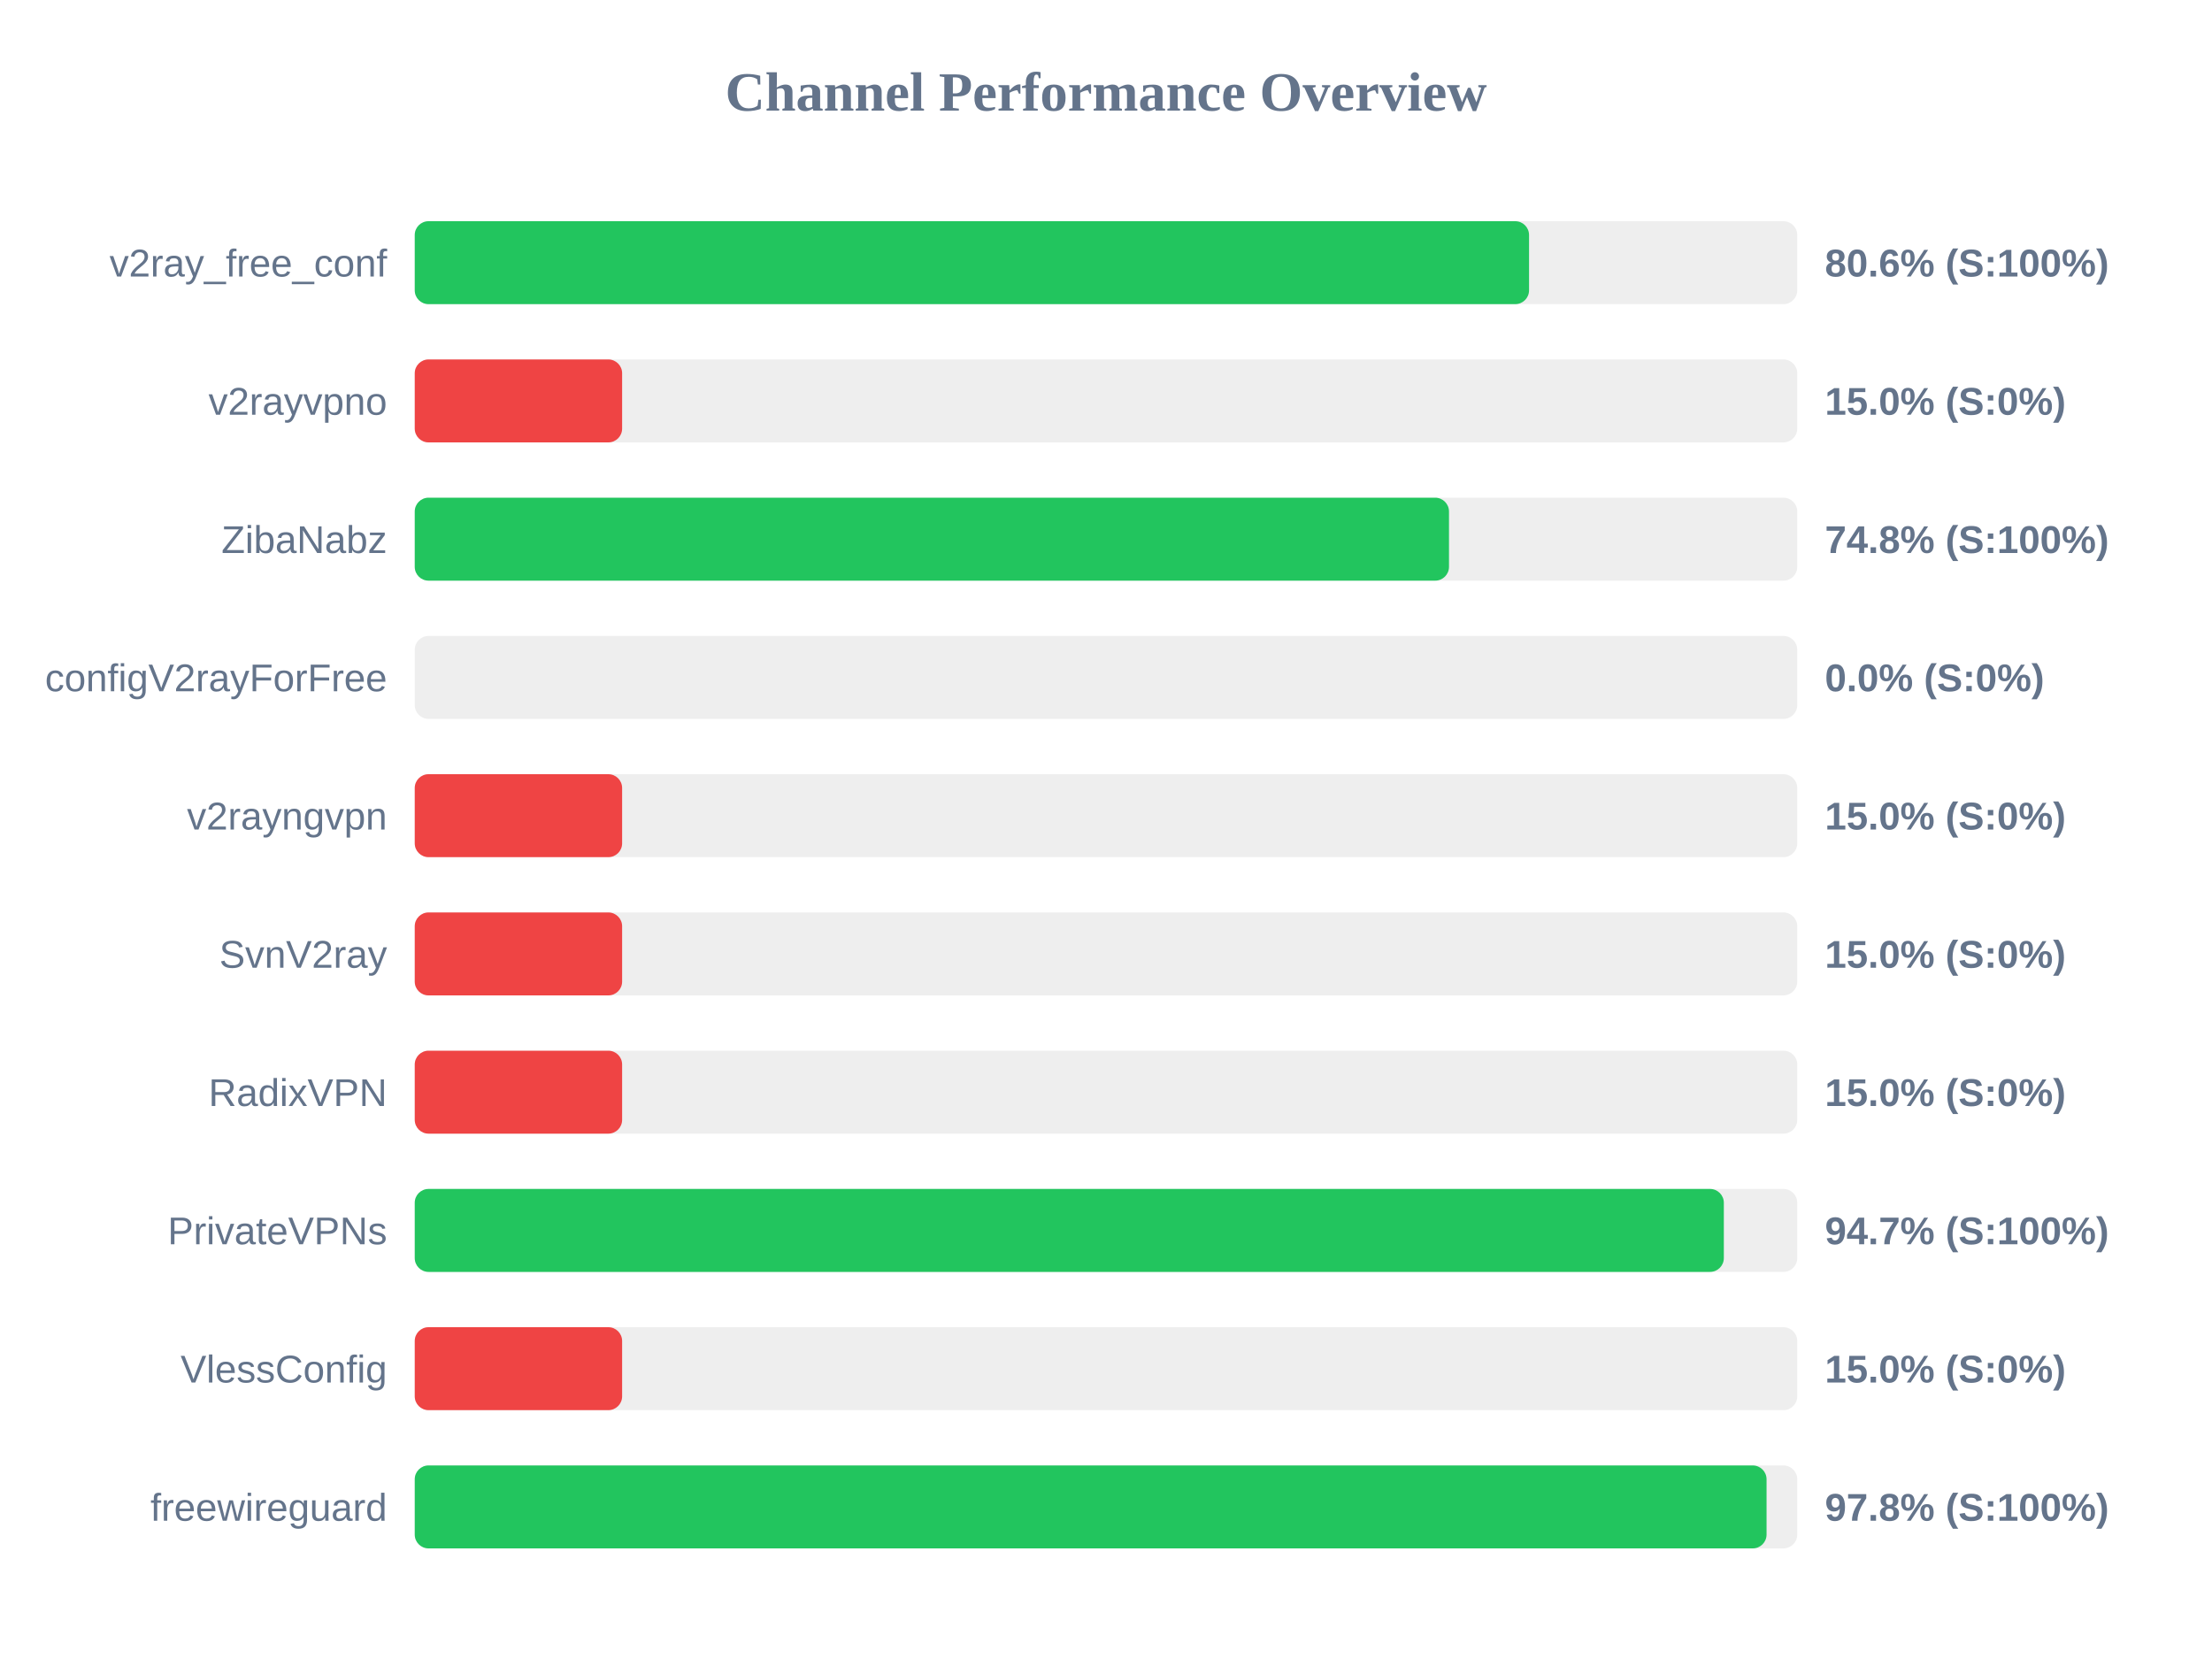
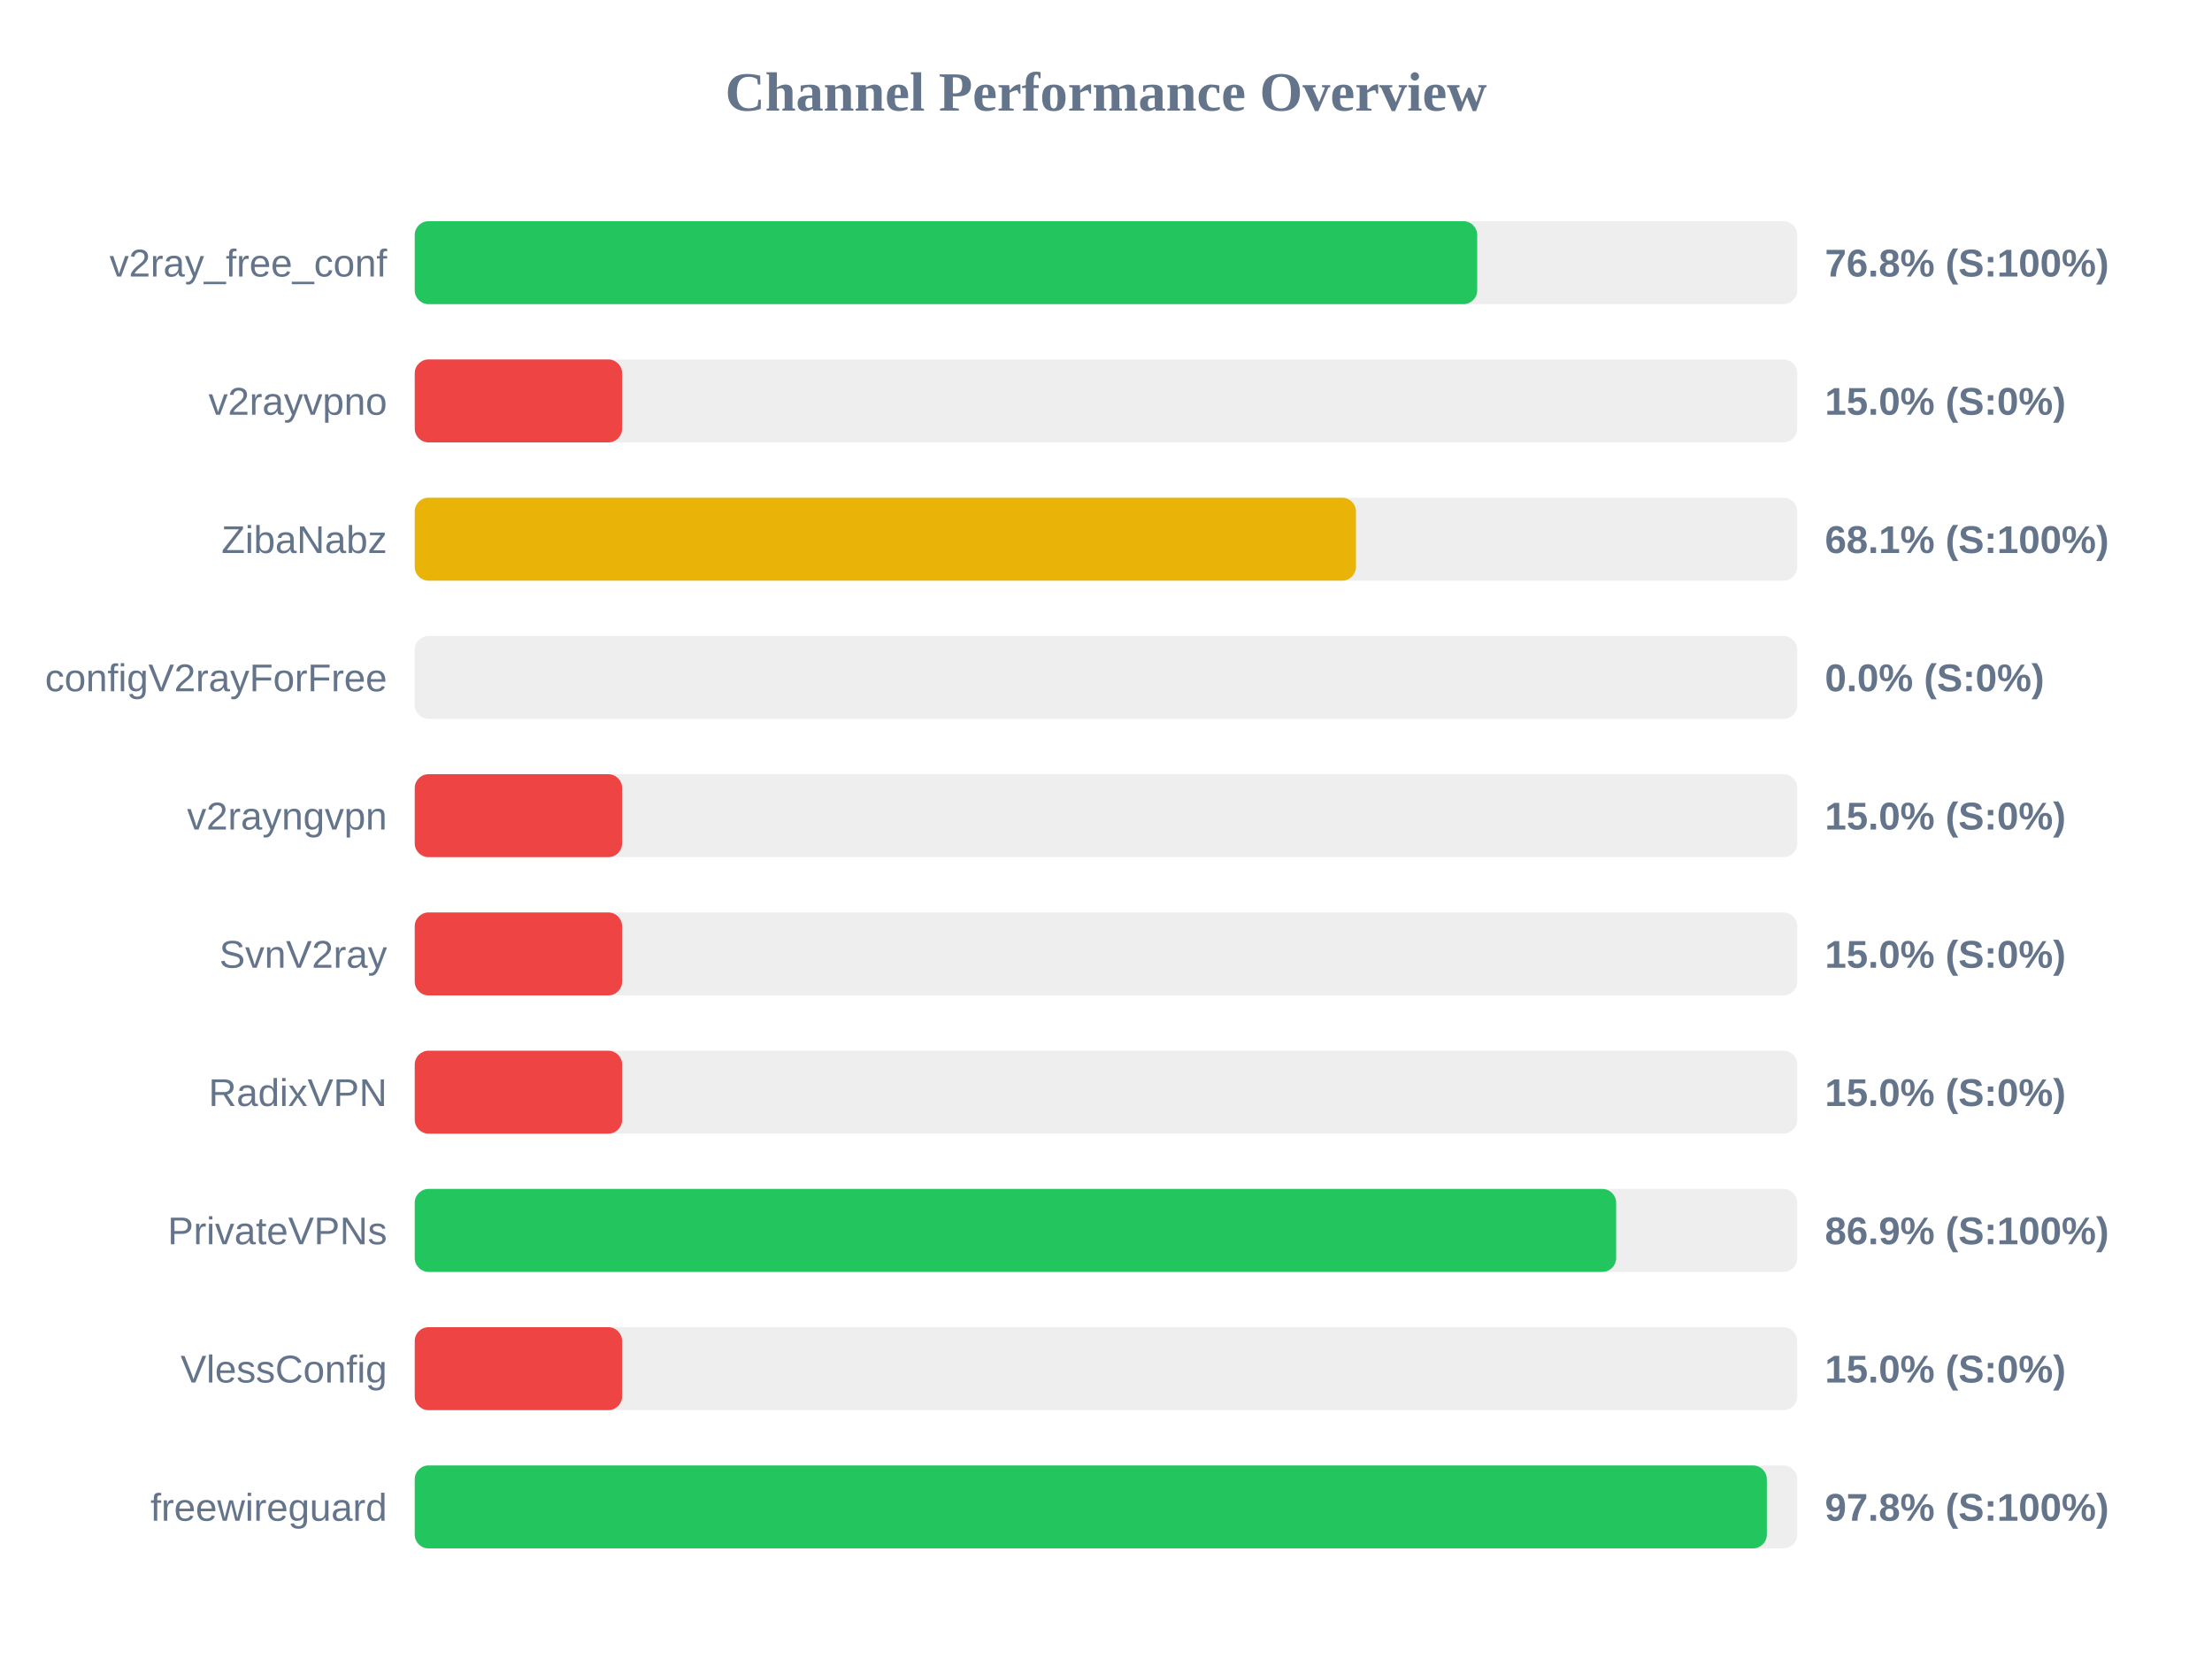
<svg xmlns="http://www.w3.org/2000/svg" width="800" height="600" version="1.1">
  <style>
        .row { font: 14px Arial; fill: #64748b; }
        .score { font: bold 14px Arial; fill: #64748b; }
    </style>
  <text x="400" y="40" text-anchor="middle" font-size="20px" font-weight="bold" fill="#64748b">Channel Performance Overview</text>
  <rect x="150" y="80" width="500" height="30" fill="#eee" rx="5" />
-   <rect x="150" y="80" width="403.0" height="30" fill="#22c55e" rx="5" />
+   <rect x="150" y="80" width="384.25" height="30" fill="#22c55e" rx="5" />
  <text x="140" y="100" text-anchor="end" class="row">v2ray_free_conf</text>
-   <text x="660" y="100" text-anchor="start" class="score">80.6% (S:100%)</text>
+   <text x="660" y="100" text-anchor="start" class="score">76.8% (S:100%)</text>
  <rect x="150" y="130" width="500" height="30" fill="#eee" rx="5" />
  <rect x="150" y="130" width="75.0" height="30" fill="#ef4444" rx="5" />
  <text x="140" y="150" text-anchor="end" class="row">v2rayvpno</text>
  <text x="660" y="150" text-anchor="start" class="score">15.0% (S:0%)</text>
  <rect x="150" y="180" width="500" height="30" fill="#eee" rx="5" />
-   <rect x="150" y="180" width="374.05" height="30" fill="#22c55e" rx="5" />
+   <rect x="150" y="180" width="340.4" height="30" fill="#eab308" rx="5" />
  <text x="140" y="200" text-anchor="end" class="row">ZibaNabz</text>
-   <text x="660" y="200" text-anchor="start" class="score">74.8% (S:100%)</text>
+   <text x="660" y="200" text-anchor="start" class="score">68.1% (S:100%)</text>
  <rect x="150" y="230" width="500" height="30" fill="#eee" rx="5" />
  <rect x="150" y="230" width="0.0" height="30" fill="#ef4444" rx="5" />
  <text x="140" y="250" text-anchor="end" class="row">configV2rayForFree</text>
  <text x="660" y="250" text-anchor="start" class="score">0.0% (S:0%)</text>
  <rect x="150" y="280" width="500" height="30" fill="#eee" rx="5" />
  <rect x="150" y="280" width="75.0" height="30" fill="#ef4444" rx="5" />
  <text x="140" y="300" text-anchor="end" class="row">v2rayngvpn</text>
  <text x="660" y="300" text-anchor="start" class="score">15.0% (S:0%)</text>
  <rect x="150" y="330" width="500" height="30" fill="#eee" rx="5" />
  <rect x="150" y="330" width="75.0" height="30" fill="#ef4444" rx="5" />
  <text x="140" y="350" text-anchor="end" class="row">SvnV2ray</text>
  <text x="660" y="350" text-anchor="start" class="score">15.0% (S:0%)</text>
  <rect x="150" y="380" width="500" height="30" fill="#eee" rx="5" />
  <rect x="150" y="380" width="75.0" height="30" fill="#ef4444" rx="5" />
  <text x="140" y="400" text-anchor="end" class="row">RadixVPN</text>
  <text x="660" y="400" text-anchor="start" class="score">15.0% (S:0%)</text>
  <rect x="150" y="430" width="500" height="30" fill="#eee" rx="5" />
-   <rect x="150" y="430" width="473.45" height="30" fill="#22c55e" rx="5" />
+   <rect x="150" y="430" width="434.5" height="30" fill="#22c55e" rx="5" />
  <text x="140" y="450" text-anchor="end" class="row">PrivateVPNs</text>
-   <text x="660" y="450" text-anchor="start" class="score">94.7% (S:100%)</text>
+   <text x="660" y="450" text-anchor="start" class="score">86.9% (S:100%)</text>
  <rect x="150" y="480" width="500" height="30" fill="#eee" rx="5" />
  <rect x="150" y="480" width="75.0" height="30" fill="#ef4444" rx="5" />
  <text x="140" y="500" text-anchor="end" class="row">VlessConfig</text>
  <text x="660" y="500" text-anchor="start" class="score">15.0% (S:0%)</text>
  <rect x="150" y="530" width="500" height="30" fill="#eee" rx="5" />
-   <rect x="150" y="530" width="488.9" height="30" fill="#22c55e" rx="5" />
+   <rect x="150" y="530" width="489.0" height="30" fill="#22c55e" rx="5" />
  <text x="140" y="550" text-anchor="end" class="row">freewireguard</text>
  <text x="660" y="550" text-anchor="start" class="score">97.8% (S:100%)</text>
</svg>
